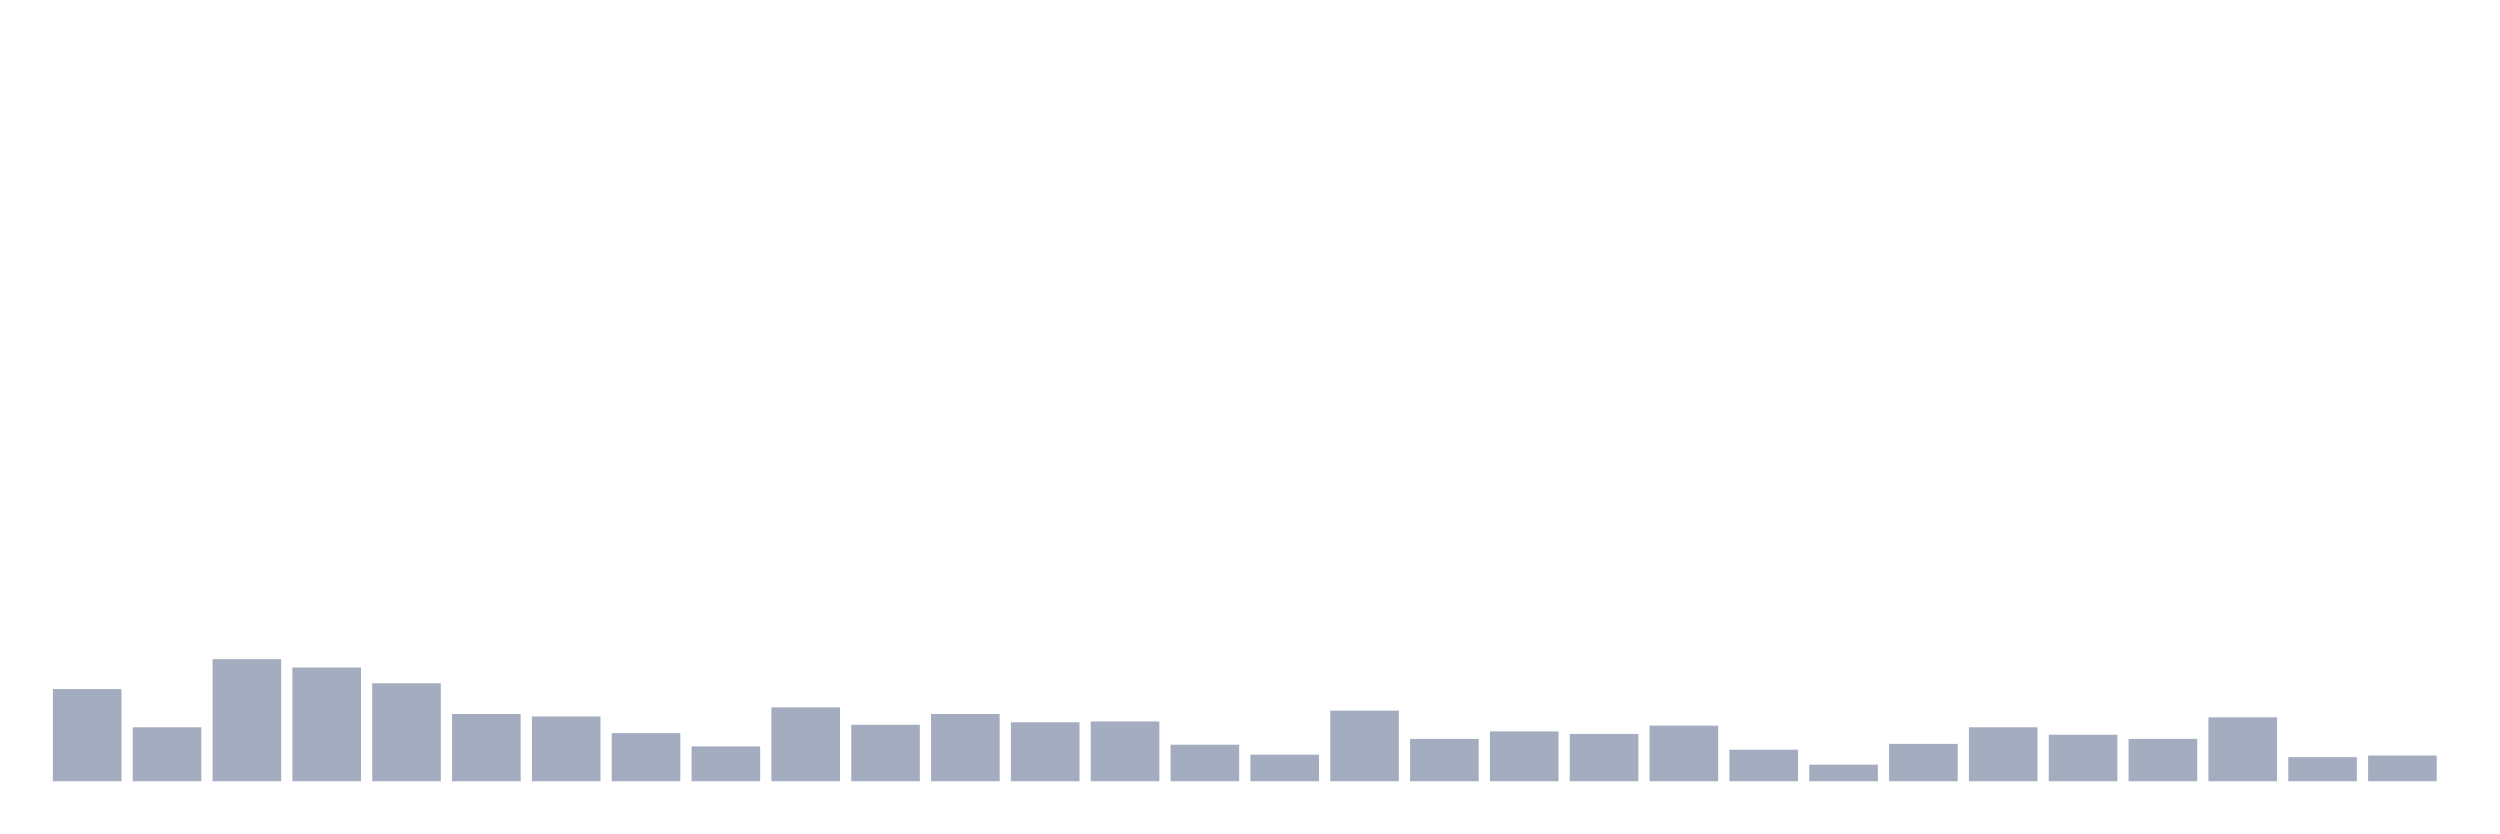
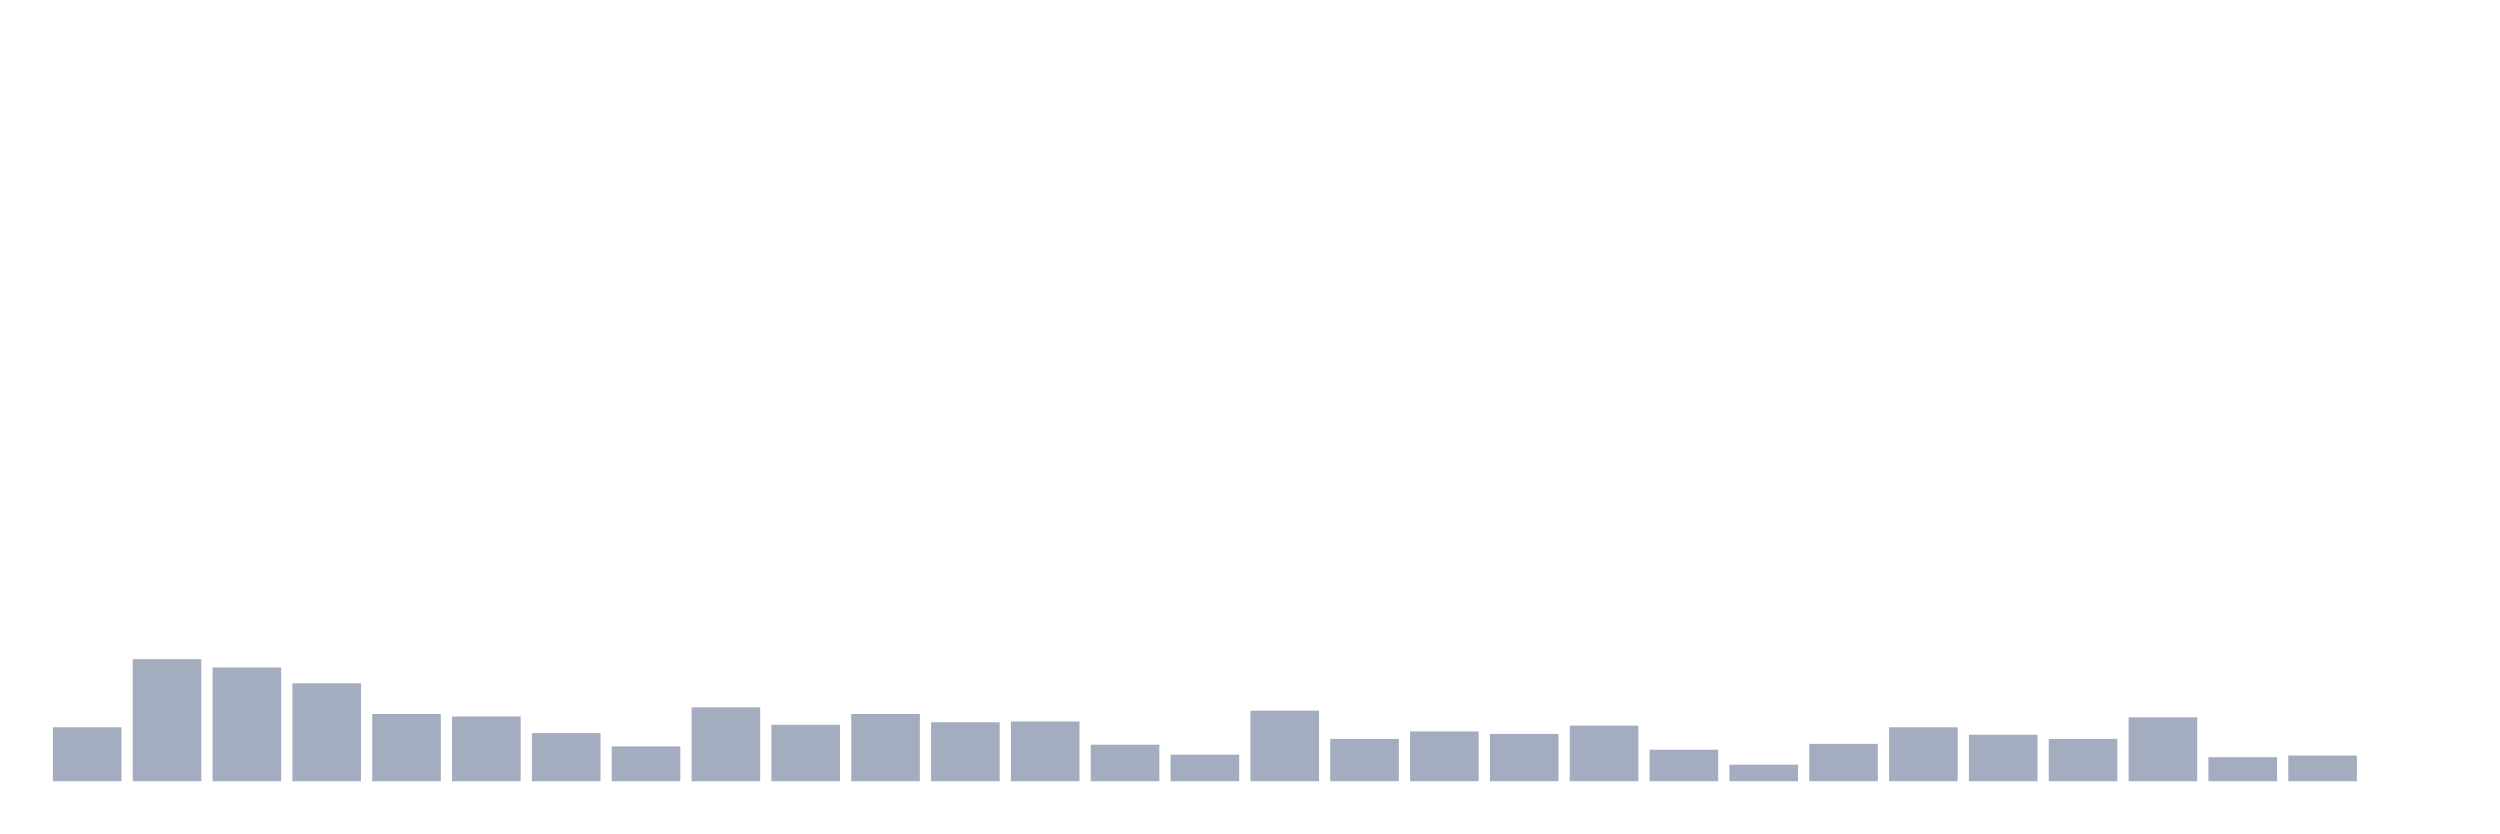
<svg xmlns="http://www.w3.org/2000/svg" viewBox="0 0 480 160">
  <g transform="translate(10,10)">
-     <rect class="bar" x="0.153" width="13.175" y="122.301" height="17.699" fill="rgb(164,173,192)" />
-     <rect class="bar" x="15.482" width="13.175" y="129.636" height="10.364" fill="rgb(164,173,192)" />
-     <rect class="bar" x="30.81" width="13.175" y="116.56" height="23.44" fill="rgb(164,173,192)" />
-     <rect class="bar" x="46.138" width="13.175" y="118.155" height="21.845" fill="rgb(164,173,192)" />
-     <rect class="bar" x="61.466" width="13.175" y="121.185" height="18.815" fill="rgb(164,173,192)" />
-     <rect class="bar" x="76.794" width="13.175" y="127.084" height="12.916" fill="rgb(164,173,192)" />
-     <rect class="bar" x="92.123" width="13.175" y="127.563" height="12.437" fill="rgb(164,173,192)" />
-     <rect class="bar" x="107.451" width="13.175" y="130.752" height="9.248" fill="rgb(164,173,192)" />
-     <rect class="bar" x="122.779" width="13.175" y="133.303" height="6.697" fill="rgb(164,173,192)" />
-     <rect class="bar" x="138.107" width="13.175" y="125.809" height="14.191" fill="rgb(164,173,192)" />
-     <rect class="bar" x="153.436" width="13.175" y="129.157" height="10.843" fill="rgb(164,173,192)" />
-     <rect class="bar" x="168.764" width="13.175" y="127.084" height="12.916" fill="rgb(164,173,192)" />
-     <rect class="bar" x="184.092" width="13.175" y="128.679" height="11.321" fill="rgb(164,173,192)" />
-     <rect class="bar" x="199.42" width="13.175" y="128.519" height="11.481" fill="rgb(164,173,192)" />
-     <rect class="bar" x="214.748" width="13.175" y="132.984" height="7.016" fill="rgb(164,173,192)" />
-     <rect class="bar" x="230.077" width="13.175" y="134.897" height="5.103" fill="rgb(164,173,192)" />
-     <rect class="bar" x="245.405" width="13.175" y="126.446" height="13.554" fill="rgb(164,173,192)" />
-     <rect class="bar" x="260.733" width="13.175" y="131.868" height="8.132" fill="rgb(164,173,192)" />
-     <rect class="bar" x="276.061" width="13.175" y="130.433" height="9.567" fill="rgb(164,173,192)" />
-     <rect class="bar" x="291.39" width="13.175" y="130.911" height="9.089" fill="rgb(164,173,192)" />
-     <rect class="bar" x="306.718" width="13.175" y="129.317" height="10.683" fill="rgb(164,173,192)" />
-     <rect class="bar" x="322.046" width="13.175" y="133.941" height="6.059" fill="rgb(164,173,192)" />
-     <rect class="bar" x="337.374" width="13.175" y="136.811" height="3.189" fill="rgb(164,173,192)" />
-     <rect class="bar" x="352.702" width="13.175" y="132.825" height="7.175" fill="rgb(164,173,192)" />
-     <rect class="bar" x="368.031" width="13.175" y="129.636" height="10.364" fill="rgb(164,173,192)" />
-     <rect class="bar" x="383.359" width="13.175" y="131.071" height="8.929" fill="rgb(164,173,192)" />
-     <rect class="bar" x="398.687" width="13.175" y="131.868" height="8.132" fill="rgb(164,173,192)" />
-     <rect class="bar" x="414.015" width="13.175" y="127.722" height="12.278" fill="rgb(164,173,192)" />
-     <rect class="bar" x="429.344" width="13.175" y="135.376" height="4.624" fill="rgb(164,173,192)" />
-     <rect class="bar" x="444.672" width="13.175" y="135.057" height="4.943" fill="rgb(164,173,192)" />
+     <rect class="bar" x="0.153" width="13.175" y="129.636" height="10.364" fill="rgb(164,173,192)" />
+     <rect class="bar" x="15.482" width="13.175" y="116.56" height="23.44" fill="rgb(164,173,192)" />
+     <rect class="bar" x="30.81" width="13.175" y="118.155" height="21.845" fill="rgb(164,173,192)" />
+     <rect class="bar" x="46.138" width="13.175" y="121.185" height="18.815" fill="rgb(164,173,192)" />
+     <rect class="bar" x="61.466" width="13.175" y="127.084" height="12.916" fill="rgb(164,173,192)" />
+     <rect class="bar" x="76.794" width="13.175" y="127.563" height="12.437" fill="rgb(164,173,192)" />
+     <rect class="bar" x="92.123" width="13.175" y="130.752" height="9.248" fill="rgb(164,173,192)" />
+     <rect class="bar" x="107.451" width="13.175" y="133.303" height="6.697" fill="rgb(164,173,192)" />
+     <rect class="bar" x="122.779" width="13.175" y="125.809" height="14.191" fill="rgb(164,173,192)" />
+     <rect class="bar" x="138.107" width="13.175" y="129.157" height="10.843" fill="rgb(164,173,192)" />
+     <rect class="bar" x="153.436" width="13.175" y="127.084" height="12.916" fill="rgb(164,173,192)" />
+     <rect class="bar" x="168.764" width="13.175" y="128.679" height="11.321" fill="rgb(164,173,192)" />
+     <rect class="bar" x="184.092" width="13.175" y="128.519" height="11.481" fill="rgb(164,173,192)" />
+     <rect class="bar" x="199.42" width="13.175" y="132.984" height="7.016" fill="rgb(164,173,192)" />
+     <rect class="bar" x="214.748" width="13.175" y="134.897" height="5.103" fill="rgb(164,173,192)" />
+     <rect class="bar" x="230.077" width="13.175" y="126.446" height="13.554" fill="rgb(164,173,192)" />
+     <rect class="bar" x="245.405" width="13.175" y="131.868" height="8.132" fill="rgb(164,173,192)" />
+     <rect class="bar" x="260.733" width="13.175" y="130.433" height="9.567" fill="rgb(164,173,192)" />
+     <rect class="bar" x="276.061" width="13.175" y="130.911" height="9.089" fill="rgb(164,173,192)" />
+     <rect class="bar" x="291.39" width="13.175" y="129.317" height="10.683" fill="rgb(164,173,192)" />
+     <rect class="bar" x="306.718" width="13.175" y="133.941" height="6.059" fill="rgb(164,173,192)" />
+     <rect class="bar" x="322.046" width="13.175" y="136.811" height="3.189" fill="rgb(164,173,192)" />
+     <rect class="bar" x="337.374" width="13.175" y="132.825" height="7.175" fill="rgb(164,173,192)" />
+     <rect class="bar" x="352.702" width="13.175" y="129.636" height="10.364" fill="rgb(164,173,192)" />
+     <rect class="bar" x="368.031" width="13.175" y="131.071" height="8.929" fill="rgb(164,173,192)" />
+     <rect class="bar" x="383.359" width="13.175" y="131.868" height="8.132" fill="rgb(164,173,192)" />
+     <rect class="bar" x="398.687" width="13.175" y="127.722" height="12.278" fill="rgb(164,173,192)" />
+     <rect class="bar" x="414.015" width="13.175" y="135.376" height="4.624" fill="rgb(164,173,192)" />
+     <rect class="bar" x="429.344" width="13.175" y="135.057" height="4.943" fill="rgb(164,173,192)" />
+     <rect class="bar" x="444.672" width="13.175" y="140" height="0" fill="rgb(164,173,192)" />
  </g>
</svg>
